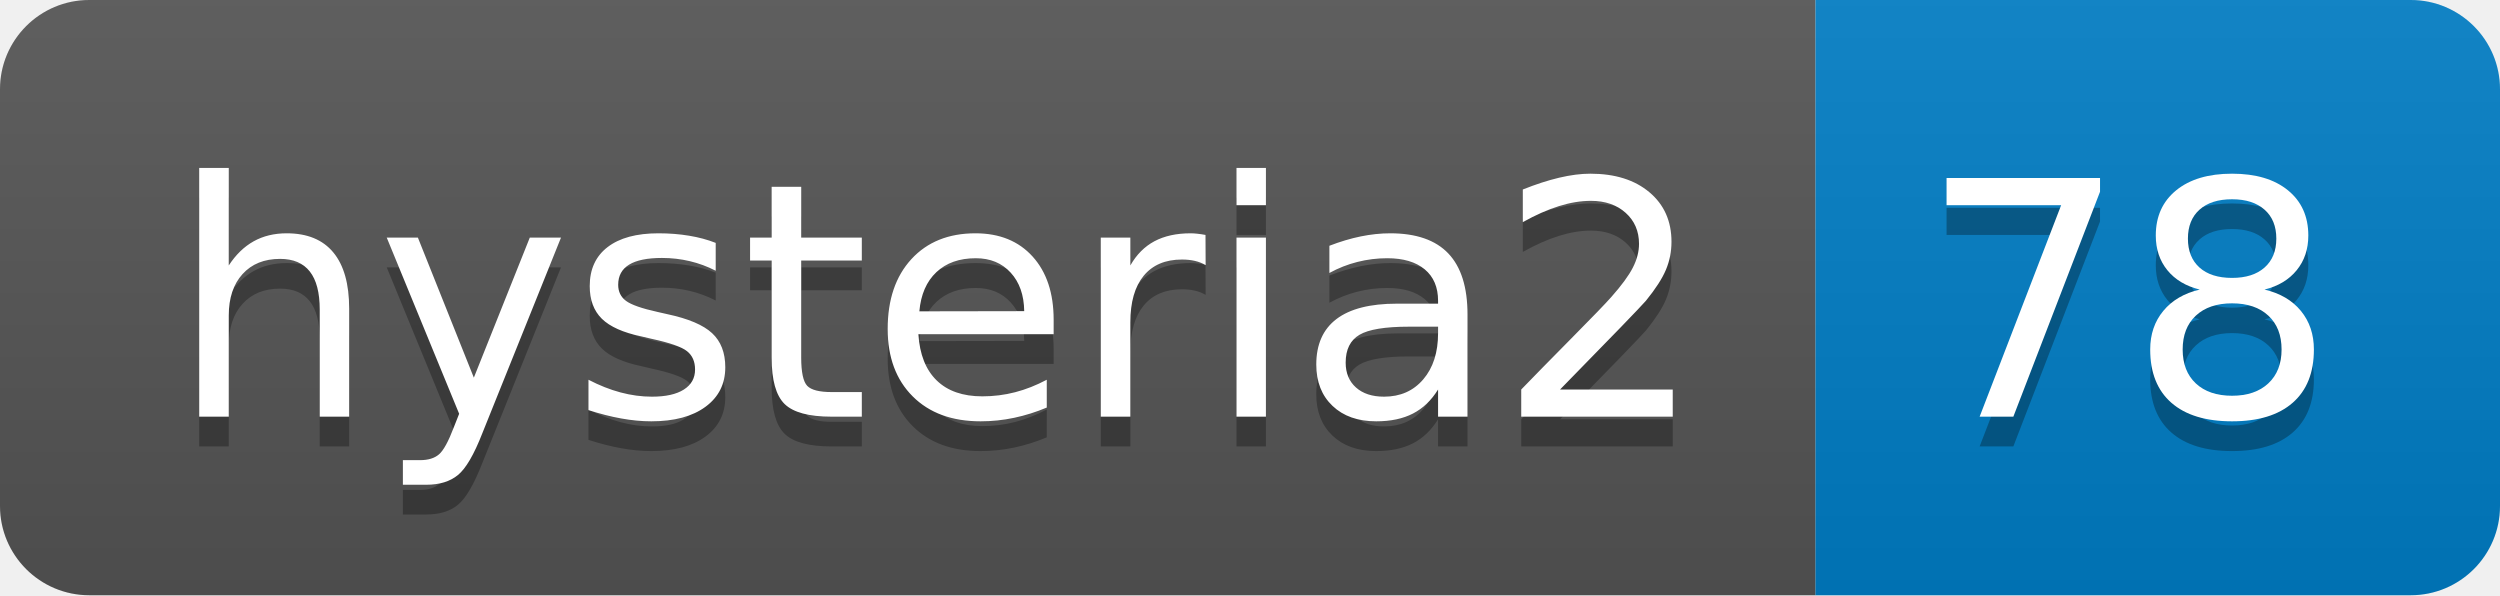
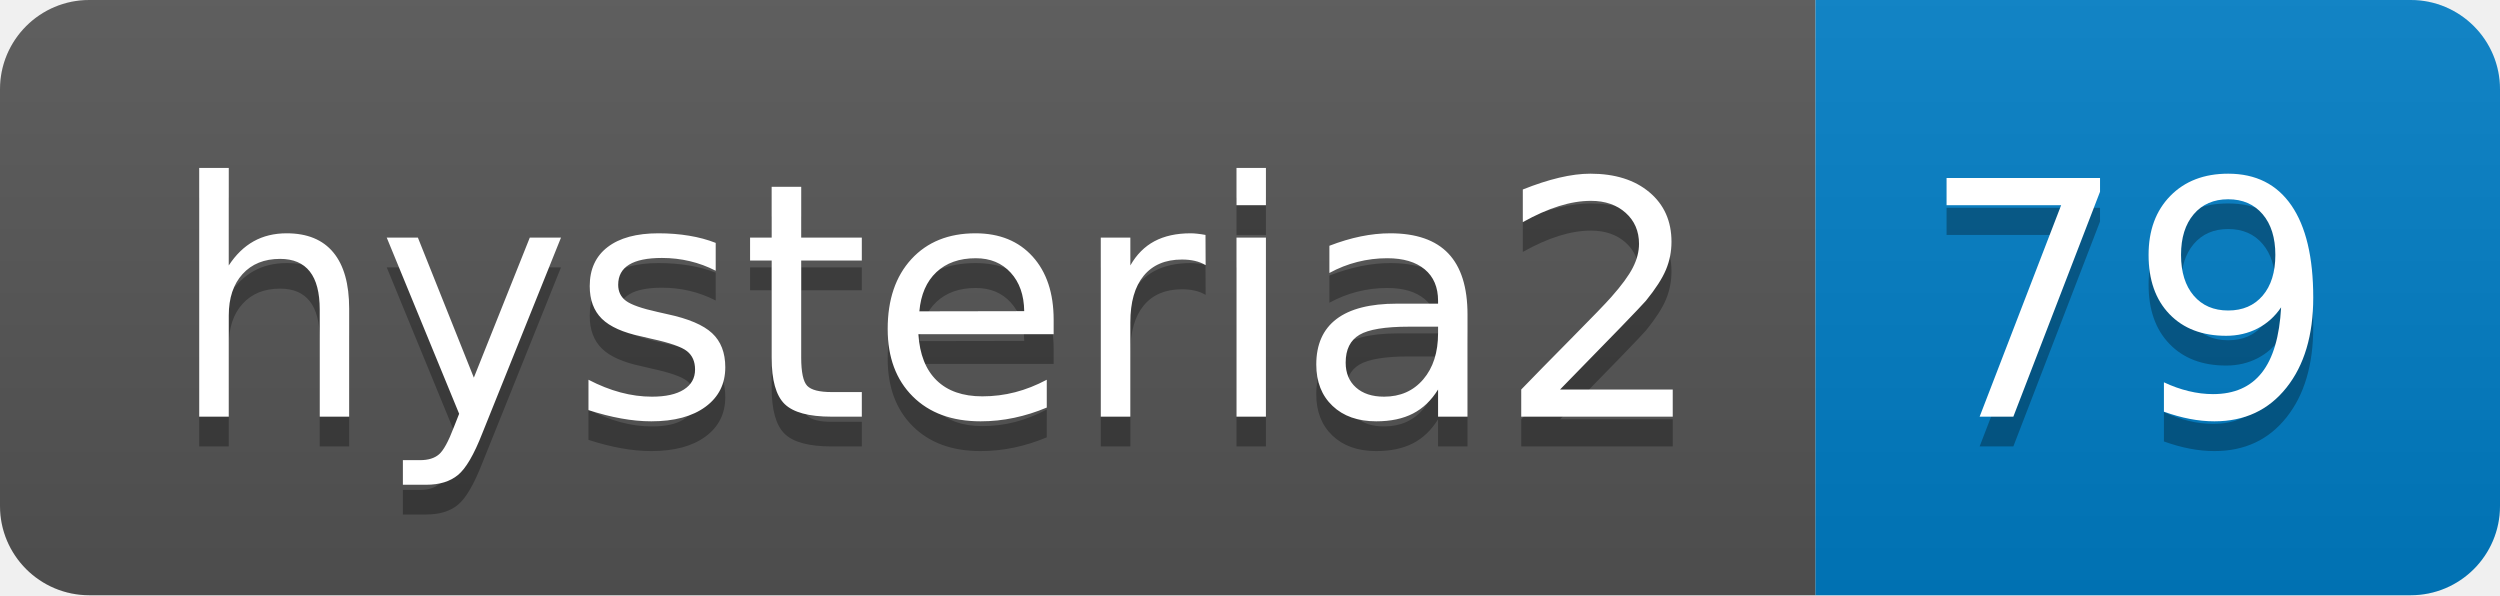
- <svg xmlns="http://www.w3.org/2000/svg" width="84" height="20" role="img" aria-label="hysteria2: 78">
+ <svg xmlns="http://www.w3.org/2000/svg" width="84" height="20" role="img" aria-label="hysteria2: 79">
  <linearGradient id="s" x2="0" y2="100%">
    <stop offset="0" stop-color="#bbb" stop-opacity=".1" />
    <stop offset="1" stop-opacity=".1" />
  </linearGradient>
  <clipPath id="r">
    <rect width="84" height="20" rx="3" fill="#fff" />
  </clipPath>
  <g clip-path="url(#r)">
    <rect width="61" height="20" fill="#555" />
    <rect x="61" width="23" height="20" fill="#007ec6" />
    <rect width="84" height="20" fill="url(#s)" />
  </g>
  <g fill="#fff" text-anchor="middle" font-family="Verdana,Geneva,DejaVu Sans,sans-serif" text-rendering="geometricPrecision" font-size="110">
    <text aria-hidden="true" x="315" y="150" fill="#010101" fill-opacity=".3" transform="scale(.1)" textLength="510">hysteria2</text>
    <text x="315" y="140" transform="scale(.1)" fill="#fff" textLength="510">hysteria2</text>
-     <text aria-hidden="true" x="715" y="150" fill="#010101" fill-opacity=".3" transform="scale(.1)" textLength="130">78</text>
-     <text x="715" y="140" transform="scale(.1)" fill="#fff" textLength="130">78</text>
+     <text aria-hidden="true" x="715" y="150" fill="#010101" fill-opacity=".3" transform="scale(.1)" textLength="130">79</text>
+     <text x="715" y="140" transform="scale(.1)" fill="#fff" textLength="130">79</text>
  </g>
</svg>
